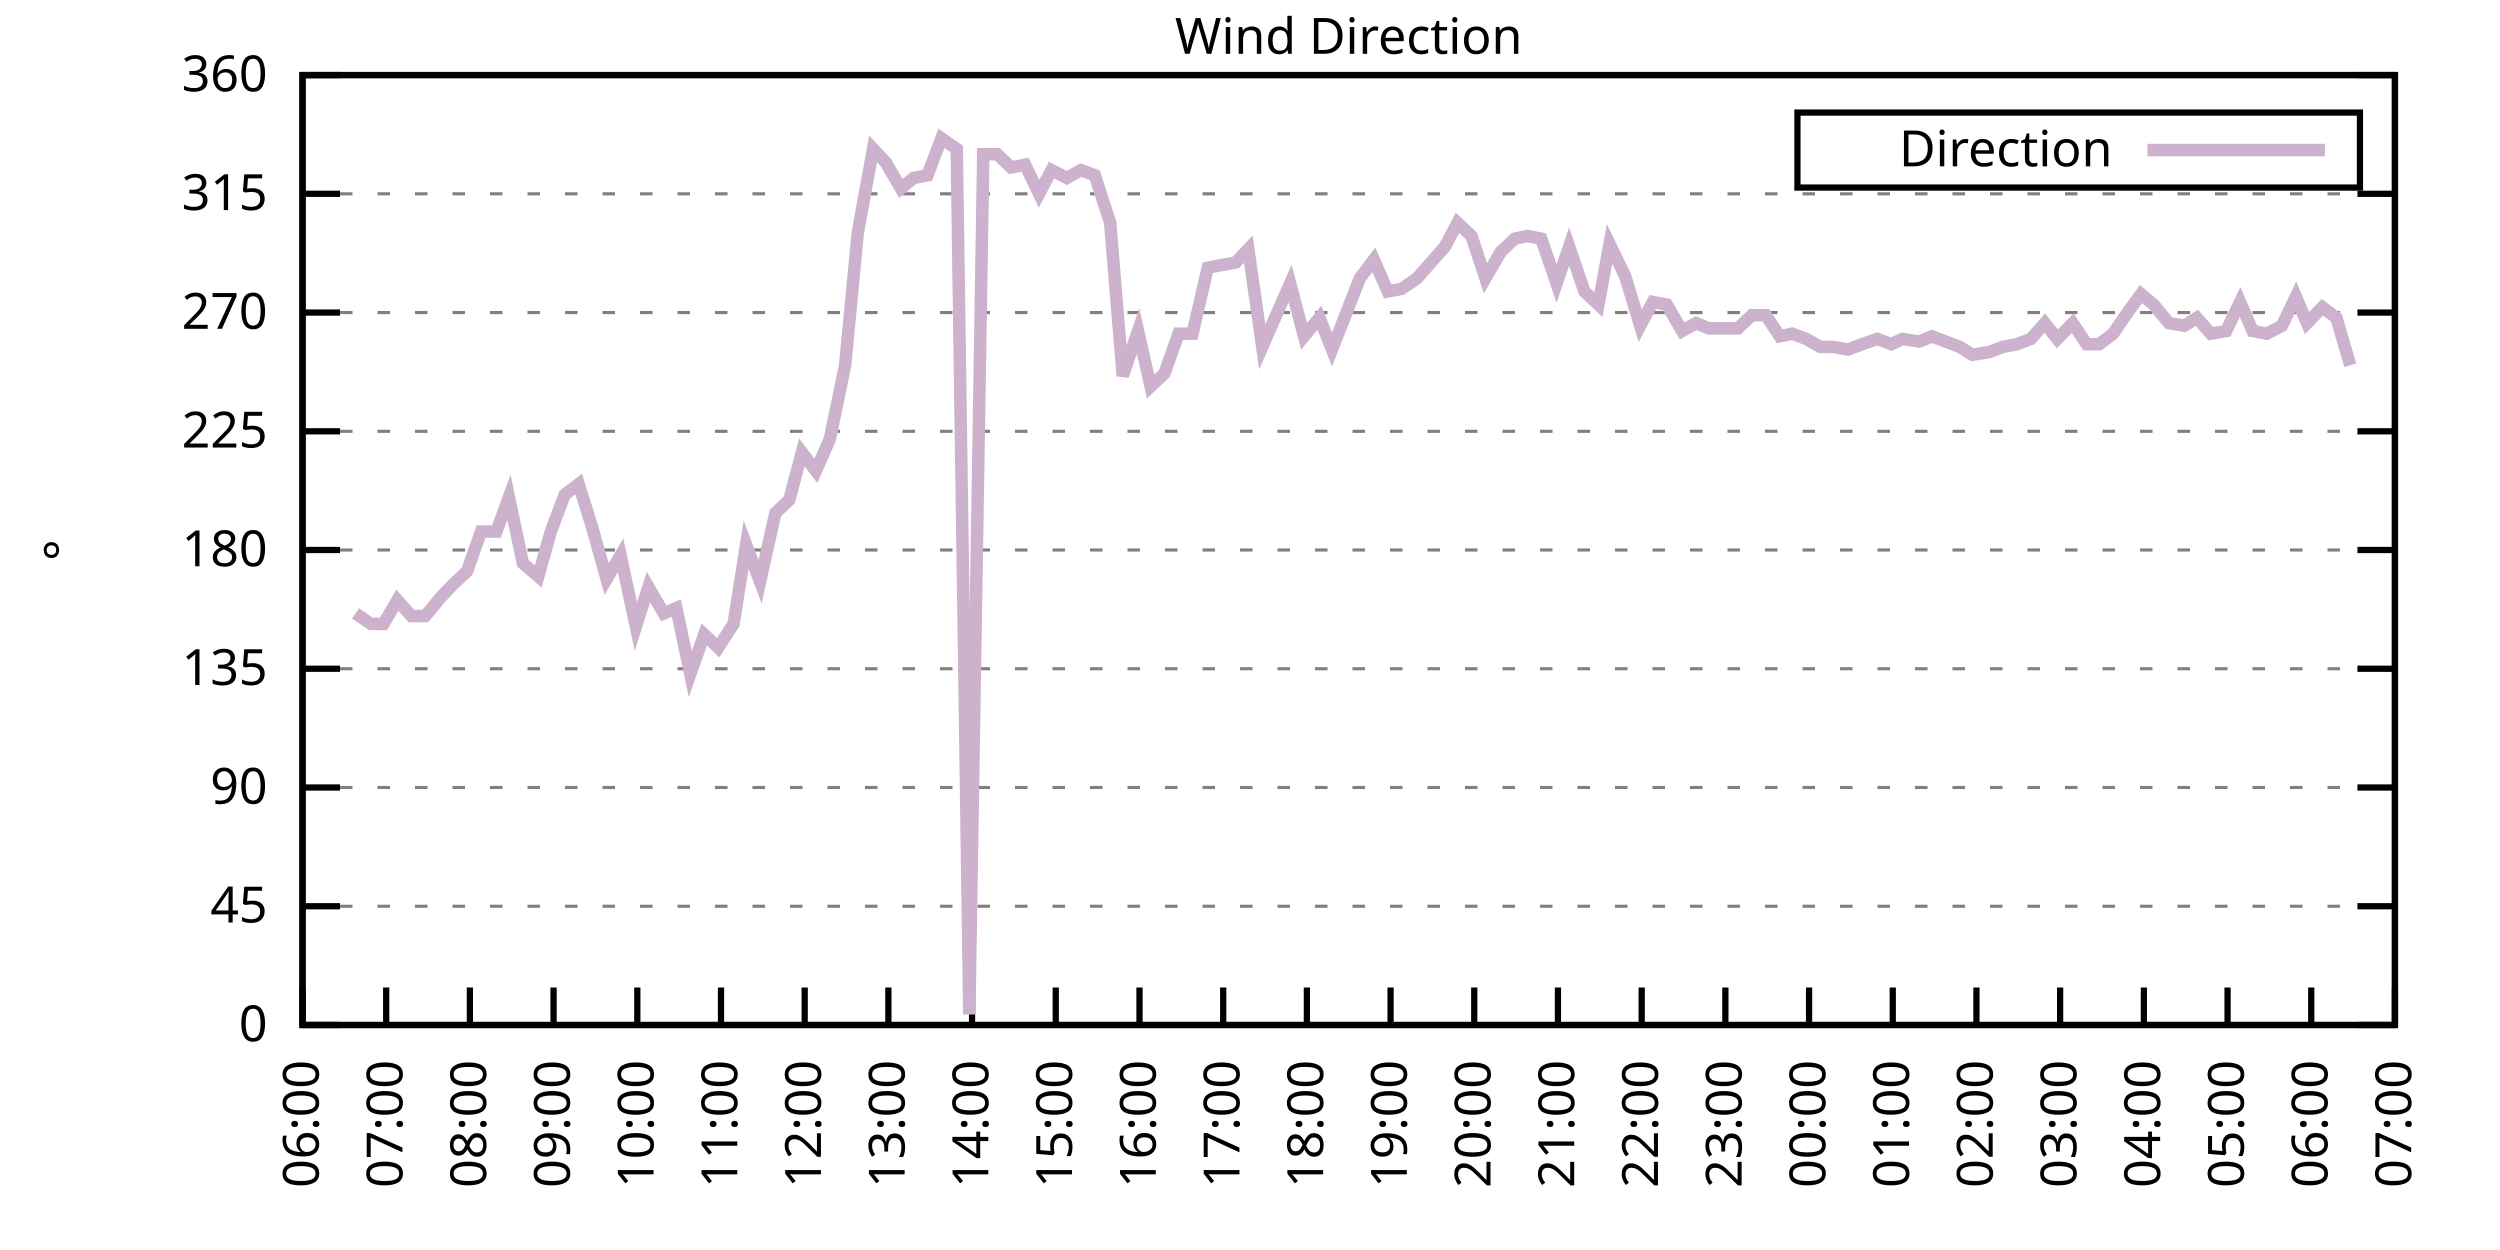
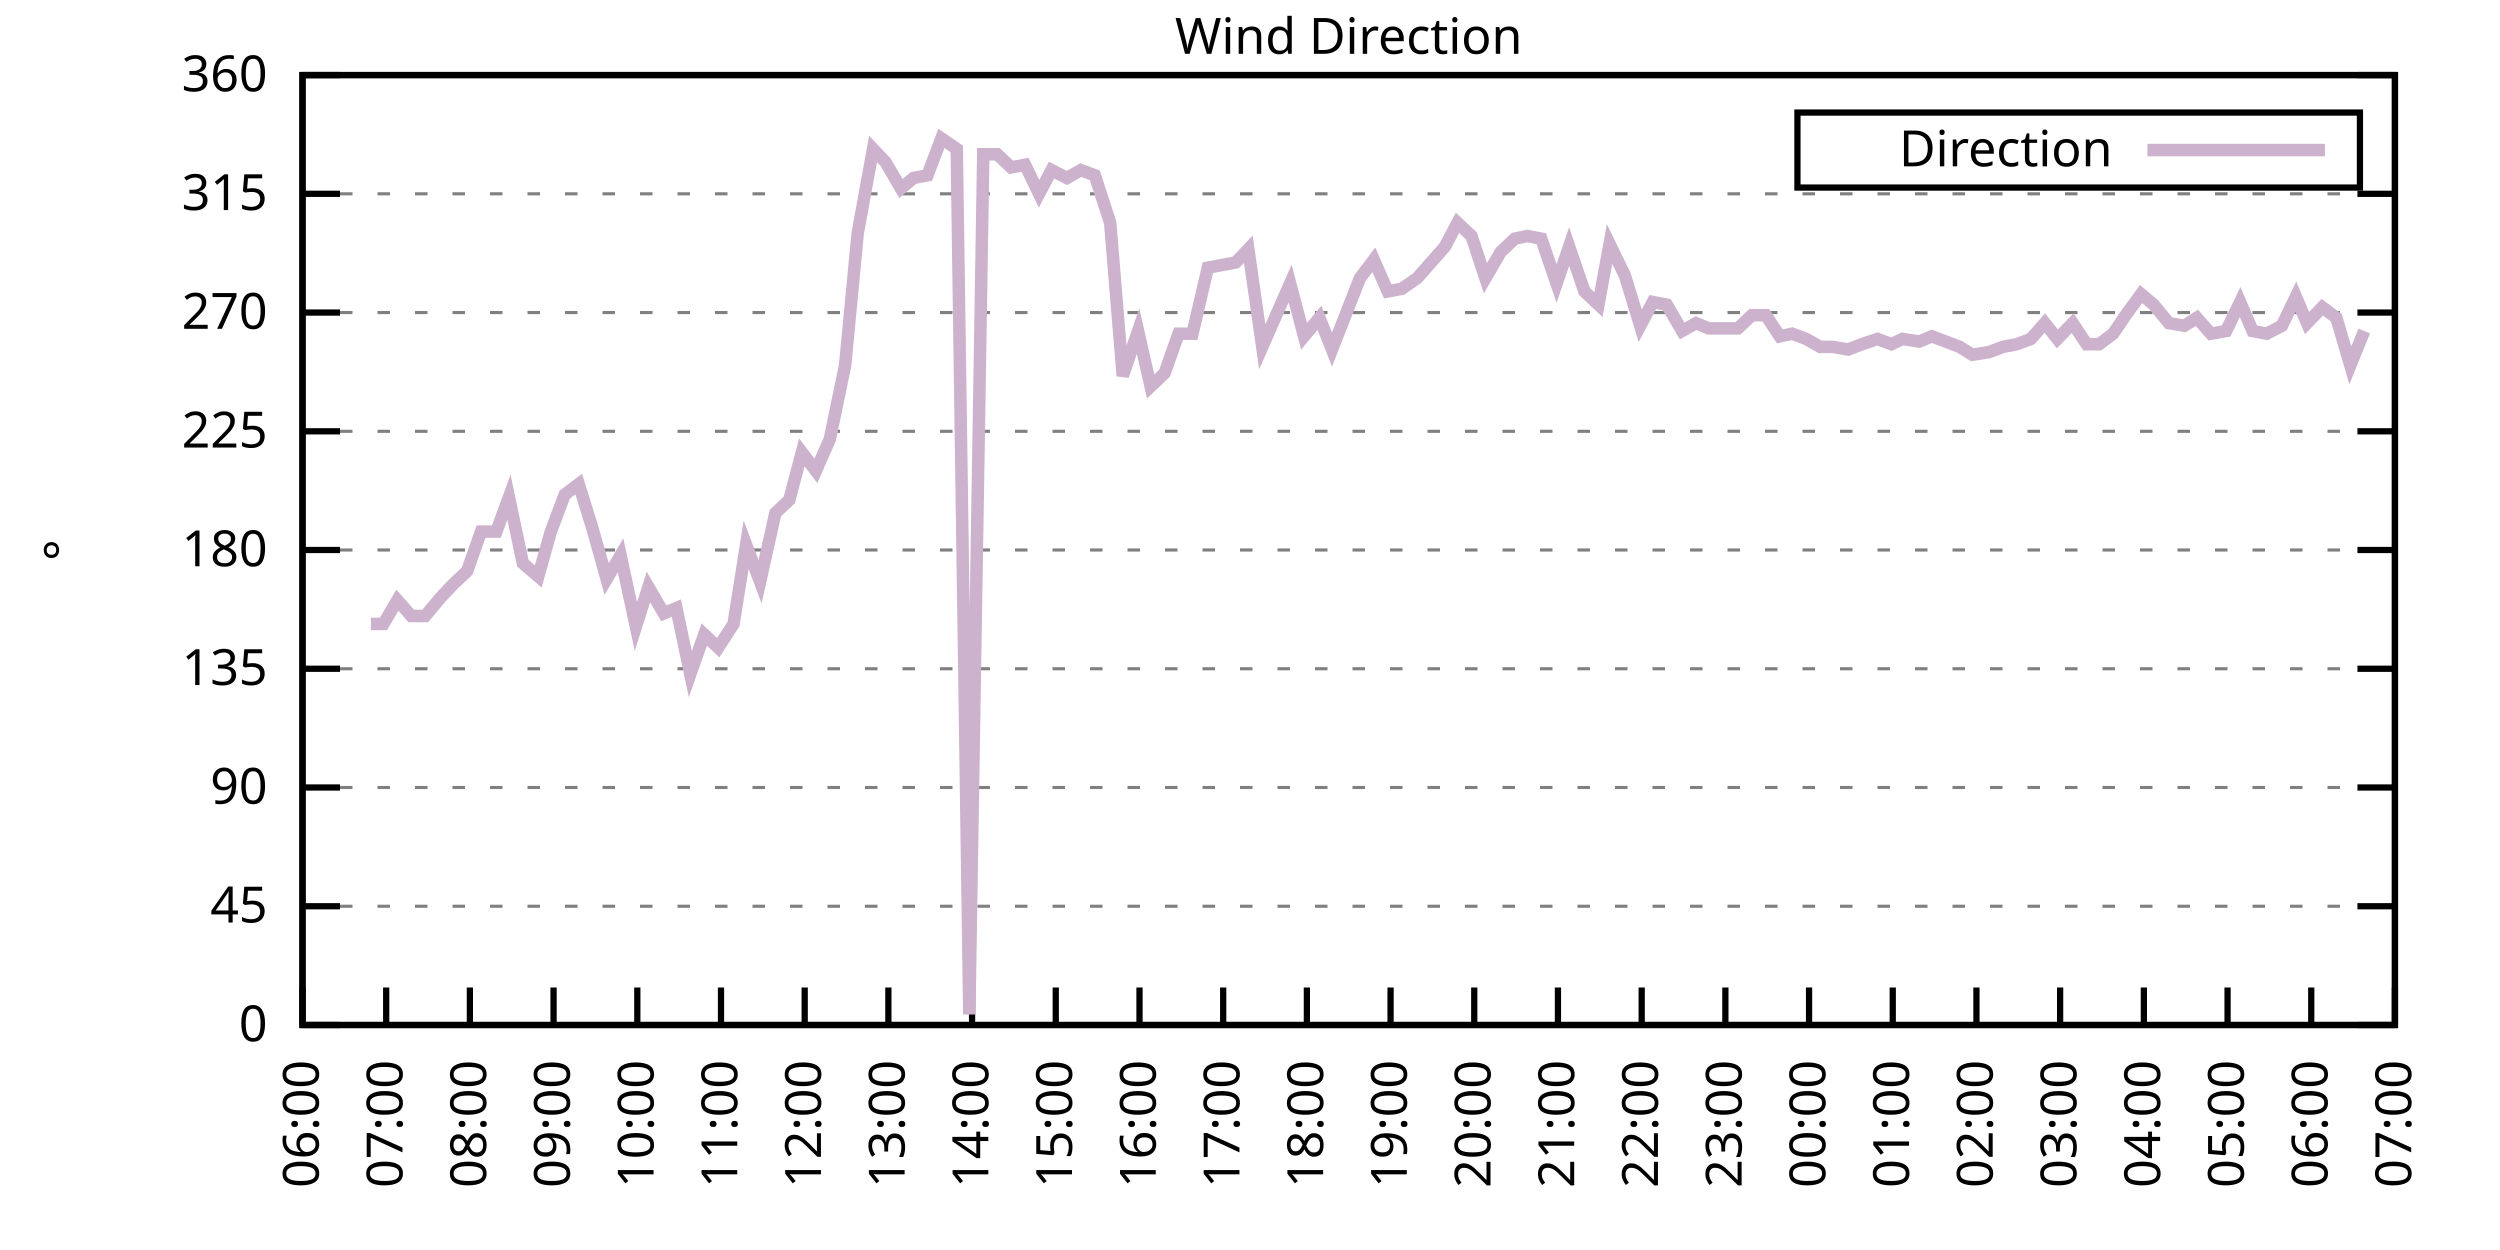
<svg xmlns="http://www.w3.org/2000/svg" xmlns:xlink="http://www.w3.org/1999/xlink" width="400" height="200" viewBox="0 0 400 200">
  <g id="gnuplot_canvas">
    <rect x="0" y="0" width="400" height="200" fill="none" />
    <defs>
      <circle id="gpDot" r="0.5" stroke-width="0.5" stroke="currentColor" />
      <path id="gpPt0" stroke-width="0.333" stroke="currentColor" d="M-1,0 h2 M0,-1 v2" />
      <path id="gpPt1" stroke-width="0.333" stroke="currentColor" d="M-1,-1 L1,1 M1,-1 L-1,1" />
      <path id="gpPt2" stroke-width="0.333" stroke="currentColor" d="M-1,0 L1,0 M0,-1 L0,1 M-1,-1 L1,1 M-1,1 L1,-1" />
      <rect id="gpPt3" stroke-width="0.333" stroke="currentColor" x="-1" y="-1" width="2" height="2" />
      <rect id="gpPt4" stroke-width="0.333" stroke="currentColor" fill="currentColor" x="-1" y="-1" width="2" height="2" />
      <circle id="gpPt5" stroke-width="0.333" stroke="currentColor" cx="0" cy="0" r="1" />
      <use xlink:href="#gpPt5" id="gpPt6" fill="currentColor" stroke="none" />
      <path id="gpPt7" stroke-width="0.333" stroke="currentColor" d="M0,-1.33 L-1.33,0.67 L1.33,0.67 z" />
      <use xlink:href="#gpPt7" id="gpPt8" fill="currentColor" stroke="none" />
      <use xlink:href="#gpPt7" id="gpPt9" stroke="currentColor" transform="rotate(180)" />
      <use xlink:href="#gpPt9" id="gpPt10" fill="currentColor" stroke="none" />
      <use xlink:href="#gpPt3" id="gpPt11" stroke="currentColor" transform="rotate(45)" />
      <use xlink:href="#gpPt11" id="gpPt12" fill="currentColor" stroke="none" />
      <path id="gpPt13" stroke-width="0.333" stroke="currentColor" d="M0,1.330 L1.265,0.411 L0.782,-1.067 L-0.782,-1.076 L-1.265,0.411 z" />
      <use xlink:href="#gpPt13" id="gpPt14" fill="currentColor" stroke="none" />
      <filter id="textbox" filterUnits="objectBoundingBox" x="0" y="0" height="1" width="1">
        <feFlood flood-color="white" flood-opacity="1" result="bgnd" />
        <feComposite in="SourceGraphic" in2="bgnd" operator="atop" />
      </filter>
      <filter id="greybox" filterUnits="objectBoundingBox" x="0" y="0" height="1" width="1">
        <feFlood flood-color="lightgrey" flood-opacity="1" result="grey" />
        <feComposite in="SourceGraphic" in2="grey" operator="atop" />
      </filter>
    </defs>
    <g fill="none" color="white" stroke="currentColor" stroke-width="1.00" stroke-linecap="butt" stroke-linejoin="miter">
</g>
    <g fill="none" color="black" stroke="currentColor" stroke-width="1.00" stroke-linecap="butt" stroke-linejoin="miter">
      <g stroke="none" shape-rendering="crispEdges">
        <polygon fill="rgb(255, 255, 255)" points="48.40,164.00 383.18,164.00 383.18,12.02 48.40,12.02 " />
      </g>
    </g>
    <g fill="none" color="black" stroke="currentColor" stroke-width="1.00" stroke-linecap="butt" stroke-linejoin="miter">
</g>
    <g fill="none" color="black" stroke="black" stroke-width="0.50" stroke-linecap="butt" stroke-linejoin="miter">
</g>
    <g fill="none" color="gray" stroke="currentColor" stroke-width="0.50" stroke-linecap="butt" stroke-linejoin="miter">
      <path stroke="gray" stroke-dasharray="2,4" class="gridline" d="M48.40,164.00 L383.19,164.00  " />
    </g>
    <g fill="none" color="gray" stroke="gray" stroke-width="1.00" stroke-linecap="butt" stroke-linejoin="miter">
</g>
    <g fill="none" color="black" stroke="currentColor" stroke-width="1.00" stroke-linecap="butt" stroke-linejoin="miter">
      <path stroke="black" d="M48.40,164.00 L54.40,164.00 M383.19,164.00 L377.19,164.00  " />
      <g transform="translate(42.80,166.60)" stroke="none" fill="black" font-family="Sans" font-size="8.00" text-anchor="end">
        <text>
          <tspan font-family="Sans"> 0</tspan>
        </text>
      </g>
    </g>
    <g fill="none" color="black" stroke="currentColor" stroke-width="1.00" stroke-linecap="butt" stroke-linejoin="miter">
</g>
    <g fill="none" color="black" stroke="black" stroke-width="0.50" stroke-linecap="butt" stroke-linejoin="miter">
</g>
    <g fill="none" color="gray" stroke="currentColor" stroke-width="0.50" stroke-linecap="butt" stroke-linejoin="miter">
      <path stroke="gray" stroke-dasharray="2,4" class="gridline" d="M48.40,145.00 L383.19,145.00  " />
    </g>
    <g fill="none" color="gray" stroke="gray" stroke-width="1.00" stroke-linecap="butt" stroke-linejoin="miter">
</g>
    <g fill="none" color="black" stroke="currentColor" stroke-width="1.00" stroke-linecap="butt" stroke-linejoin="miter">
      <path stroke="black" d="M48.40,145.00 L54.40,145.00 M383.19,145.00 L377.19,145.00  " />
      <g transform="translate(42.80,147.60)" stroke="none" fill="black" font-family="Sans" font-size="8.00" text-anchor="end">
        <text>
          <tspan font-family="Sans"> 45</tspan>
        </text>
      </g>
    </g>
    <g fill="none" color="black" stroke="currentColor" stroke-width="1.00" stroke-linecap="butt" stroke-linejoin="miter">
</g>
    <g fill="none" color="black" stroke="black" stroke-width="0.50" stroke-linecap="butt" stroke-linejoin="miter">
</g>
    <g fill="none" color="gray" stroke="currentColor" stroke-width="0.50" stroke-linecap="butt" stroke-linejoin="miter">
      <path stroke="gray" stroke-dasharray="2,4" class="gridline" d="M48.40,126.00 L383.19,126.00  " />
    </g>
    <g fill="none" color="gray" stroke="gray" stroke-width="1.00" stroke-linecap="butt" stroke-linejoin="miter">
</g>
    <g fill="none" color="black" stroke="currentColor" stroke-width="1.00" stroke-linecap="butt" stroke-linejoin="miter">
      <path stroke="black" d="M48.40,126.00 L54.40,126.00 M383.19,126.00 L377.19,126.00  " />
      <g transform="translate(42.80,128.60)" stroke="none" fill="black" font-family="Sans" font-size="8.00" text-anchor="end">
        <text>
          <tspan font-family="Sans"> 90</tspan>
        </text>
      </g>
    </g>
    <g fill="none" color="black" stroke="currentColor" stroke-width="1.00" stroke-linecap="butt" stroke-linejoin="miter">
</g>
    <g fill="none" color="black" stroke="black" stroke-width="0.50" stroke-linecap="butt" stroke-linejoin="miter">
</g>
    <g fill="none" color="gray" stroke="currentColor" stroke-width="0.50" stroke-linecap="butt" stroke-linejoin="miter">
      <path stroke="gray" stroke-dasharray="2,4" class="gridline" d="M48.40,107.00 L383.19,107.00  " />
    </g>
    <g fill="none" color="gray" stroke="gray" stroke-width="1.00" stroke-linecap="butt" stroke-linejoin="miter">
</g>
    <g fill="none" color="black" stroke="currentColor" stroke-width="1.00" stroke-linecap="butt" stroke-linejoin="miter">
      <path stroke="black" d="M48.40,107.00 L54.40,107.00 M383.19,107.00 L377.19,107.00  " />
      <g transform="translate(42.80,109.60)" stroke="none" fill="black" font-family="Sans" font-size="8.00" text-anchor="end">
        <text>
          <tspan font-family="Sans"> 135</tspan>
        </text>
      </g>
    </g>
    <g fill="none" color="black" stroke="currentColor" stroke-width="1.00" stroke-linecap="butt" stroke-linejoin="miter">
</g>
    <g fill="none" color="black" stroke="black" stroke-width="0.50" stroke-linecap="butt" stroke-linejoin="miter">
</g>
    <g fill="none" color="gray" stroke="currentColor" stroke-width="0.50" stroke-linecap="butt" stroke-linejoin="miter">
      <path stroke="gray" stroke-dasharray="2,4" class="gridline" d="M48.40,88.00 L383.19,88.00  " />
    </g>
    <g fill="none" color="gray" stroke="gray" stroke-width="1.00" stroke-linecap="butt" stroke-linejoin="miter">
</g>
    <g fill="none" color="black" stroke="currentColor" stroke-width="1.00" stroke-linecap="butt" stroke-linejoin="miter">
      <path stroke="black" d="M48.40,88.00 L54.40,88.00 M383.19,88.00 L377.19,88.00  " />
      <g transform="translate(42.80,90.60)" stroke="none" fill="black" font-family="Sans" font-size="8.00" text-anchor="end">
        <text>
          <tspan font-family="Sans"> 180</tspan>
        </text>
      </g>
    </g>
    <g fill="none" color="black" stroke="currentColor" stroke-width="1.00" stroke-linecap="butt" stroke-linejoin="miter">
</g>
    <g fill="none" color="black" stroke="black" stroke-width="0.50" stroke-linecap="butt" stroke-linejoin="miter">
</g>
    <g fill="none" color="gray" stroke="currentColor" stroke-width="0.50" stroke-linecap="butt" stroke-linejoin="miter">
      <path stroke="gray" stroke-dasharray="2,4" class="gridline" d="M48.40,69.01 L383.19,69.01  " />
    </g>
    <g fill="none" color="gray" stroke="gray" stroke-width="1.00" stroke-linecap="butt" stroke-linejoin="miter">
</g>
    <g fill="none" color="black" stroke="currentColor" stroke-width="1.00" stroke-linecap="butt" stroke-linejoin="miter">
      <path stroke="black" d="M48.40,69.01 L54.40,69.01 M383.19,69.01 L377.19,69.01  " />
      <g transform="translate(42.80,71.61)" stroke="none" fill="black" font-family="Sans" font-size="8.00" text-anchor="end">
        <text>
          <tspan font-family="Sans"> 225</tspan>
        </text>
      </g>
    </g>
    <g fill="none" color="black" stroke="currentColor" stroke-width="1.00" stroke-linecap="butt" stroke-linejoin="miter">
</g>
    <g fill="none" color="black" stroke="black" stroke-width="0.50" stroke-linecap="butt" stroke-linejoin="miter">
</g>
    <g fill="none" color="gray" stroke="currentColor" stroke-width="0.50" stroke-linecap="butt" stroke-linejoin="miter">
      <path stroke="gray" stroke-dasharray="2,4" class="gridline" d="M48.40,50.01 L383.19,50.01  " />
    </g>
    <g fill="none" color="gray" stroke="gray" stroke-width="1.00" stroke-linecap="butt" stroke-linejoin="miter">
</g>
    <g fill="none" color="black" stroke="currentColor" stroke-width="1.00" stroke-linecap="butt" stroke-linejoin="miter">
      <path stroke="black" d="M48.40,50.01 L54.40,50.01 M383.19,50.01 L377.19,50.01  " />
      <g transform="translate(42.80,52.61)" stroke="none" fill="black" font-family="Sans" font-size="8.00" text-anchor="end">
        <text>
          <tspan font-family="Sans"> 270</tspan>
        </text>
      </g>
    </g>
    <g fill="none" color="black" stroke="currentColor" stroke-width="1.00" stroke-linecap="butt" stroke-linejoin="miter">
</g>
    <g fill="none" color="black" stroke="black" stroke-width="0.50" stroke-linecap="butt" stroke-linejoin="miter">
</g>
    <g fill="none" color="gray" stroke="currentColor" stroke-width="0.50" stroke-linecap="butt" stroke-linejoin="miter">
      <path stroke="gray" stroke-dasharray="2,4" class="gridline" d="M48.40,31.01 L383.19,31.01  " />
    </g>
    <g fill="none" color="gray" stroke="gray" stroke-width="1.00" stroke-linecap="butt" stroke-linejoin="miter">
</g>
    <g fill="none" color="black" stroke="currentColor" stroke-width="1.00" stroke-linecap="butt" stroke-linejoin="miter">
      <path stroke="black" d="M48.40,31.01 L54.40,31.01 M383.19,31.01 L377.19,31.01  " />
      <g transform="translate(42.80,33.61)" stroke="none" fill="black" font-family="Sans" font-size="8.00" text-anchor="end">
        <text>
          <tspan font-family="Sans"> 315</tspan>
        </text>
      </g>
    </g>
    <g fill="none" color="black" stroke="currentColor" stroke-width="1.00" stroke-linecap="butt" stroke-linejoin="miter">
</g>
    <g fill="none" color="black" stroke="black" stroke-width="0.50" stroke-linecap="butt" stroke-linejoin="miter">
</g>
    <g fill="none" color="gray" stroke="currentColor" stroke-width="0.50" stroke-linecap="butt" stroke-linejoin="miter">
      <path stroke="gray" stroke-dasharray="2,4" class="gridline" d="M48.40,12.01 L383.19,12.01  " />
    </g>
    <g fill="none" color="gray" stroke="gray" stroke-width="1.00" stroke-linecap="butt" stroke-linejoin="miter">
</g>
    <g fill="none" color="black" stroke="currentColor" stroke-width="1.00" stroke-linecap="butt" stroke-linejoin="miter">
      <path stroke="black" d="M48.40,12.01 L54.40,12.01 M383.19,12.01 L377.19,12.01  " />
      <g transform="translate(42.80,14.61)" stroke="none" fill="black" font-family="Sans" font-size="8.00" text-anchor="end">
        <text>
          <tspan font-family="Sans"> 360</tspan>
        </text>
      </g>
    </g>
    <g fill="none" color="black" stroke="currentColor" stroke-width="1.00" stroke-linecap="butt" stroke-linejoin="miter">
      <path stroke="black" d="M48.40,164.00 L48.40,158.00  " />
      <g transform="translate(51.00,169.60) rotate(270.00)" stroke="none" fill="black" font-family="Sans" font-size="8.00" text-anchor="end">
        <text>
          <tspan font-family="Sans">06:00</tspan>
        </text>
      </g>
    </g>
    <g fill="none" color="black" stroke="currentColor" stroke-width="1.00" stroke-linecap="butt" stroke-linejoin="miter">
      <path stroke="black" d="M61.79,164.00 L61.79,158.00  " />
      <g transform="translate(64.39,169.60) rotate(270.00)" stroke="none" fill="black" font-family="Sans" font-size="8.00" text-anchor="end">
        <text>
          <tspan font-family="Sans">07:00</tspan>
        </text>
      </g>
    </g>
    <g fill="none" color="black" stroke="currentColor" stroke-width="1.00" stroke-linecap="butt" stroke-linejoin="miter">
      <path stroke="black" d="M75.18,164.00 L75.18,158.00  " />
      <g transform="translate(77.78,169.60) rotate(270.00)" stroke="none" fill="black" font-family="Sans" font-size="8.00" text-anchor="end">
        <text>
          <tspan font-family="Sans">08:00</tspan>
        </text>
      </g>
    </g>
    <g fill="none" color="black" stroke="currentColor" stroke-width="1.00" stroke-linecap="butt" stroke-linejoin="miter">
      <path stroke="black" d="M88.57,164.00 L88.57,158.00  " />
      <g transform="translate(91.17,169.60) rotate(270.00)" stroke="none" fill="black" font-family="Sans" font-size="8.00" text-anchor="end">
        <text>
          <tspan font-family="Sans">09:00</tspan>
        </text>
      </g>
    </g>
    <g fill="none" color="black" stroke="currentColor" stroke-width="1.00" stroke-linecap="butt" stroke-linejoin="miter">
      <path stroke="black" d="M101.97,164.00 L101.97,158.00  " />
      <g transform="translate(104.57,169.60) rotate(270.00)" stroke="none" fill="black" font-family="Sans" font-size="8.00" text-anchor="end">
        <text>
          <tspan font-family="Sans">10:00</tspan>
        </text>
      </g>
    </g>
    <g fill="none" color="black" stroke="currentColor" stroke-width="1.00" stroke-linecap="butt" stroke-linejoin="miter">
      <path stroke="black" d="M115.36,164.00 L115.36,158.00  " />
      <g transform="translate(117.96,169.60) rotate(270.00)" stroke="none" fill="black" font-family="Sans" font-size="8.00" text-anchor="end">
        <text>
          <tspan font-family="Sans">11:00</tspan>
        </text>
      </g>
    </g>
    <g fill="none" color="black" stroke="currentColor" stroke-width="1.00" stroke-linecap="butt" stroke-linejoin="miter">
      <path stroke="black" d="M128.75,164.00 L128.75,158.00  " />
      <g transform="translate(131.35,169.60) rotate(270.00)" stroke="none" fill="black" font-family="Sans" font-size="8.00" text-anchor="end">
        <text>
          <tspan font-family="Sans">12:00</tspan>
        </text>
      </g>
    </g>
    <g fill="none" color="black" stroke="currentColor" stroke-width="1.00" stroke-linecap="butt" stroke-linejoin="miter">
      <path stroke="black" d="M142.14,164.00 L142.14,158.00  " />
      <g transform="translate(144.74,169.60) rotate(270.00)" stroke="none" fill="black" font-family="Sans" font-size="8.00" text-anchor="end">
        <text>
          <tspan font-family="Sans">13:00</tspan>
        </text>
      </g>
    </g>
    <g fill="none" color="black" stroke="currentColor" stroke-width="1.00" stroke-linecap="butt" stroke-linejoin="miter">
      <path stroke="black" d="M155.53,164.00 L155.53,158.00  " />
      <g transform="translate(158.13,169.60) rotate(270.00)" stroke="none" fill="black" font-family="Sans" font-size="8.00" text-anchor="end">
        <text>
          <tspan font-family="Sans">14:00</tspan>
        </text>
      </g>
    </g>
    <g fill="none" color="black" stroke="currentColor" stroke-width="1.00" stroke-linecap="butt" stroke-linejoin="miter">
      <path stroke="black" d="M168.92,164.00 L168.92,158.00  " />
      <g transform="translate(171.52,169.60) rotate(270.00)" stroke="none" fill="black" font-family="Sans" font-size="8.00" text-anchor="end">
        <text>
          <tspan font-family="Sans">15:00</tspan>
        </text>
      </g>
    </g>
    <g fill="none" color="black" stroke="currentColor" stroke-width="1.00" stroke-linecap="butt" stroke-linejoin="miter">
      <path stroke="black" d="M182.32,164.00 L182.32,158.00  " />
      <g transform="translate(184.92,169.60) rotate(270.00)" stroke="none" fill="black" font-family="Sans" font-size="8.00" text-anchor="end">
        <text>
          <tspan font-family="Sans">16:00</tspan>
        </text>
      </g>
    </g>
    <g fill="none" color="black" stroke="currentColor" stroke-width="1.00" stroke-linecap="butt" stroke-linejoin="miter">
      <path stroke="black" d="M195.71,164.00 L195.71,158.00  " />
      <g transform="translate(198.31,169.60) rotate(270.00)" stroke="none" fill="black" font-family="Sans" font-size="8.00" text-anchor="end">
        <text>
          <tspan font-family="Sans">17:00</tspan>
        </text>
      </g>
    </g>
    <g fill="none" color="black" stroke="currentColor" stroke-width="1.00" stroke-linecap="butt" stroke-linejoin="miter">
      <path stroke="black" d="M209.10,164.00 L209.10,158.00  " />
      <g transform="translate(211.70,169.60) rotate(270.00)" stroke="none" fill="black" font-family="Sans" font-size="8.00" text-anchor="end">
        <text>
          <tspan font-family="Sans">18:00</tspan>
        </text>
      </g>
    </g>
    <g fill="none" color="black" stroke="currentColor" stroke-width="1.00" stroke-linecap="butt" stroke-linejoin="miter">
      <path stroke="black" d="M222.49,164.00 L222.49,158.00  " />
      <g transform="translate(225.09,169.60) rotate(270.00)" stroke="none" fill="black" font-family="Sans" font-size="8.00" text-anchor="end">
        <text>
          <tspan font-family="Sans">19:00</tspan>
        </text>
      </g>
    </g>
    <g fill="none" color="black" stroke="currentColor" stroke-width="1.00" stroke-linecap="butt" stroke-linejoin="miter">
      <path stroke="black" d="M235.88,164.00 L235.88,158.00  " />
      <g transform="translate(238.48,169.60) rotate(270.00)" stroke="none" fill="black" font-family="Sans" font-size="8.00" text-anchor="end">
        <text>
          <tspan font-family="Sans">20:00</tspan>
        </text>
      </g>
    </g>
    <g fill="none" color="black" stroke="currentColor" stroke-width="1.00" stroke-linecap="butt" stroke-linejoin="miter">
      <path stroke="black" d="M249.27,164.00 L249.27,158.00  " />
      <g transform="translate(251.87,169.60) rotate(270.00)" stroke="none" fill="black" font-family="Sans" font-size="8.00" text-anchor="end">
        <text>
          <tspan font-family="Sans">21:00</tspan>
        </text>
      </g>
    </g>
    <g fill="none" color="black" stroke="currentColor" stroke-width="1.00" stroke-linecap="butt" stroke-linejoin="miter">
      <path stroke="black" d="M262.67,164.00 L262.67,158.00  " />
      <g transform="translate(265.27,169.60) rotate(270.00)" stroke="none" fill="black" font-family="Sans" font-size="8.00" text-anchor="end">
        <text>
          <tspan font-family="Sans">22:00</tspan>
        </text>
      </g>
    </g>
    <g fill="none" color="black" stroke="currentColor" stroke-width="1.00" stroke-linecap="butt" stroke-linejoin="miter">
      <path stroke="black" d="M276.06,164.00 L276.06,158.00  " />
      <g transform="translate(278.66,169.60) rotate(270.00)" stroke="none" fill="black" font-family="Sans" font-size="8.00" text-anchor="end">
        <text>
          <tspan font-family="Sans">23:00</tspan>
        </text>
      </g>
    </g>
    <g fill="none" color="black" stroke="currentColor" stroke-width="1.00" stroke-linecap="butt" stroke-linejoin="miter">
      <path stroke="black" d="M289.45,164.00 L289.45,158.00  " />
      <g transform="translate(292.05,169.60) rotate(270.00)" stroke="none" fill="black" font-family="Sans" font-size="8.00" text-anchor="end">
        <text>
          <tspan font-family="Sans">00:00</tspan>
        </text>
      </g>
    </g>
    <g fill="none" color="black" stroke="currentColor" stroke-width="1.00" stroke-linecap="butt" stroke-linejoin="miter">
      <path stroke="black" d="M302.84,164.00 L302.84,158.00  " />
      <g transform="translate(305.44,169.60) rotate(270.00)" stroke="none" fill="black" font-family="Sans" font-size="8.00" text-anchor="end">
        <text>
          <tspan font-family="Sans">01:00</tspan>
        </text>
      </g>
    </g>
    <g fill="none" color="black" stroke="currentColor" stroke-width="1.00" stroke-linecap="butt" stroke-linejoin="miter">
      <path stroke="black" d="M316.23,164.00 L316.23,158.00  " />
      <g transform="translate(318.83,169.60) rotate(270.00)" stroke="none" fill="black" font-family="Sans" font-size="8.00" text-anchor="end">
        <text>
          <tspan font-family="Sans">02:00</tspan>
        </text>
      </g>
    </g>
    <g fill="none" color="black" stroke="currentColor" stroke-width="1.00" stroke-linecap="butt" stroke-linejoin="miter">
      <path stroke="black" d="M329.62,164.00 L329.62,158.00  " />
      <g transform="translate(332.22,169.60) rotate(270.00)" stroke="none" fill="black" font-family="Sans" font-size="8.00" text-anchor="end">
        <text>
          <tspan font-family="Sans">03:00</tspan>
        </text>
      </g>
    </g>
    <g fill="none" color="black" stroke="currentColor" stroke-width="1.00" stroke-linecap="butt" stroke-linejoin="miter">
      <path stroke="black" d="M343.02,164.00 L343.02,158.00  " />
      <g transform="translate(345.62,169.60) rotate(270.00)" stroke="none" fill="black" font-family="Sans" font-size="8.00" text-anchor="end">
        <text>
          <tspan font-family="Sans">04:00</tspan>
        </text>
      </g>
    </g>
    <g fill="none" color="black" stroke="currentColor" stroke-width="1.00" stroke-linecap="butt" stroke-linejoin="miter">
      <path stroke="black" d="M356.41,164.00 L356.41,158.00  " />
      <g transform="translate(359.01,169.60) rotate(270.00)" stroke="none" fill="black" font-family="Sans" font-size="8.00" text-anchor="end">
        <text>
          <tspan font-family="Sans">05:00</tspan>
        </text>
      </g>
    </g>
    <g fill="none" color="black" stroke="currentColor" stroke-width="1.00" stroke-linecap="butt" stroke-linejoin="miter">
      <path stroke="black" d="M369.80,164.00 L369.80,158.00  " />
      <g transform="translate(372.40,169.60) rotate(270.00)" stroke="none" fill="black" font-family="Sans" font-size="8.00" text-anchor="end">
        <text>
          <tspan font-family="Sans">06:00</tspan>
        </text>
      </g>
    </g>
    <g fill="none" color="black" stroke="currentColor" stroke-width="1.00" stroke-linecap="butt" stroke-linejoin="miter">
      <path stroke="black" d="M383.19,164.00 L383.19,158.00  " />
      <g transform="translate(385.79,169.60) rotate(270.00)" stroke="none" fill="black" font-family="Sans" font-size="8.00" text-anchor="end">
        <text>
          <tspan font-family="Sans">07:00</tspan>
        </text>
      </g>
    </g>
    <g fill="none" color="black" stroke="currentColor" stroke-width="1.00" stroke-linecap="butt" stroke-linejoin="miter">
</g>
    <g fill="none" color="black" stroke="currentColor" stroke-width="1.00" stroke-linecap="butt" stroke-linejoin="miter">
      <path stroke="black" d="M48.40,12.01 L48.40,164.00 L383.19,164.00 L383.19,12.01 L48.40,12.01 Z  " />
    </g>
    <g fill="none" color="black" stroke="currentColor" stroke-width="1.00" stroke-linecap="butt" stroke-linejoin="miter">
</g>
    <g fill="none" color="black" stroke="currentColor" stroke-width="1.00" stroke-linecap="butt" stroke-linejoin="miter">
      <path stroke="black" d="M287.59,30.01 L287.59,18.01 L377.59,18.01 L377.59,30.01 L287.59,30.01 Z  " />
    </g>
    <g id="Wind_direction_plot_1">
      <g fill="none" color="white" stroke="black" stroke-width="2.00" stroke-linecap="butt" stroke-linejoin="miter">
</g>
      <g fill="none" color="black" stroke="currentColor" stroke-width="2.00" stroke-linecap="butt" stroke-linejoin="miter">
        <g transform="translate(337.99,26.61)" stroke="none" fill="black" font-family="Sans" font-size="8.00" text-anchor="end">
          <text>
            <tspan font-family="Sans">Direction</tspan>
          </text>
        </g>
      </g>
      <g fill="none" color="black" stroke="currentColor" stroke-width="2.00" stroke-linecap="butt" stroke-linejoin="miter">
-         <path stroke="rgb(204, 178, 204)" d="M343.59,24.01 L371.99,24.01 M56.88,98.14 L59.34,99.83 L61.35,99.83 L63.58,96.03 L65.81,98.56 L68.04,98.56   L70.50,95.60 L72.50,93.49 L74.74,91.38 L76.97,85.05 L79.42,85.05 L81.43,79.56 L83.66,90.12 L86.12,92.23   L88.13,85.05 L90.36,79.14 L92.59,77.45 L94.82,84.63 L97.06,92.65 L99.29,88.85 L101.74,100.25 L103.75,93.92   L106.21,98.14 L108.22,97.29 L110.45,107.85 L112.68,101.52 L114.91,103.63 L117.37,99.83 L119.38,87.16 L121.61,93.07   L124.06,82.09 L126.29,79.98 L128.30,72.38 L130.54,75.34 L132.77,70.27 L135.22,58.45 L137.23,37.34 L139.69,23.83   L141.69,25.94 L144.15,30.16 L146.16,28.48 L148.39,28.05 L150.62,22.14 L153.08,23.83 L155.09,162.31 L157.32,24.68   L159.55,24.68 L161.78,26.79 L164.01,26.36 L166.25,31.01 L168.25,27.21 L170.71,28.48 L172.94,27.21 L175.17,28.05   L177.63,35.65 L179.64,60.14 L182.09,52.96 L184.10,61.83 L186.33,59.72 L188.57,53.39 L190.80,53.39 L193.25,42.83   L195.48,42.41 L197.72,41.99 L199.73,39.87 L201.96,55.50 L204.19,50.43 L206.42,45.36 L208.65,53.81 L211.11,50.85   L213.12,55.92 L217.58,44.52 L219.81,41.56 L222.04,46.63 L224.28,46.21 L226.73,44.52 L228.96,41.99 L231.20,39.45   L233.20,35.65 L235.44,37.76 L237.67,44.52 L240.12,40.30 L242.36,38.19 L244.36,37.76 L246.60,38.19 L249.05,45.36   L251.06,39.45 L253.51,46.63 L255.75,48.74 L257.53,39.03 L259.99,44.10 L262.44,52.12 L264.45,48.32 L266.68,48.74   L269.14,52.96 L271.37,51.70 L273.38,52.54 L275.61,52.54 L278.07,52.54 L280.30,50.43 L282.53,50.43 L284.76,53.81   L286.77,53.39 L289.00,54.23 L291.23,55.50 L293.24,55.50 L295.70,55.92 L297.93,55.07 L300.39,54.23 L302.62,55.07   L304.40,54.23 L307.08,54.65 L309.09,53.81 L311.32,54.65 L313.55,55.50 L315.56,56.76 L318.24,56.34 L320.47,55.50   L322.70,55.07 L324.94,54.23 L327.17,51.70 L329.18,54.23 L331.63,51.70 L333.86,55.07 L335.87,55.07 L338.10,53.39   L340.11,50.43 L342.57,47.05 L344.58,48.74 L347.03,51.70 L349.49,52.12 L351.50,50.85 L353.73,53.39 L356.18,52.96   L358.42,48.32 L360.42,52.96 L362.66,53.39 L365.11,52.12 L367.34,47.47 L369.13,51.70 L371.58,49.16 L373.82,50.85   L376.05,58.45  " />
+         <path stroke="rgb(204, 178, 204)" d="M343.59,24.01 L371.99,24.01 M59.34,99.83 L61.35,99.83 L63.58,96.03 L65.81,98.56 L68.04,98.56 L70.50,95.60   L72.50,93.49 L74.74,91.38 L76.97,85.05 L79.42,85.05 L81.43,79.56 L83.66,90.12 L86.12,92.23 L88.13,85.05   L90.36,79.14 L92.59,77.45 L94.82,84.63 L97.06,92.65 L99.29,88.85 L101.74,100.25 L103.75,93.92 L106.21,98.14   L108.22,97.29 L110.45,107.85 L112.68,101.52 L114.91,103.63 L117.37,99.83 L119.38,87.16 L121.61,93.07 L124.06,82.09   L126.29,79.98 L128.30,72.38 L130.54,75.34 L132.77,70.27 L135.22,58.45 L137.23,37.34 L139.69,23.83 L141.69,25.94   L144.15,30.16 L146.16,28.48 L148.39,28.05 L150.62,22.14 L153.08,23.83 L155.09,162.31 L157.32,24.68 L159.55,24.68   L161.78,26.79 L164.01,26.36 L166.25,31.01 L168.25,27.21 L170.71,28.48 L172.94,27.21 L175.17,28.05 L177.63,35.65   L179.64,60.14 L182.09,52.96 L184.10,61.83 L186.33,59.72 L188.57,53.39 L190.80,53.39 L193.25,42.83 L195.48,42.41   L197.72,41.99 L199.73,39.87 L201.96,55.50 L204.19,50.43 L206.42,45.36 L208.65,53.81 L211.11,50.85 L213.12,55.92   L217.58,44.52 L219.81,41.56 L222.04,46.63 L224.28,46.21 L226.73,44.52 L228.96,41.99 L231.20,39.45 L233.20,35.65   L235.44,37.76 L237.67,44.52 L240.12,40.30 L242.36,38.19 L244.36,37.76 L246.60,38.19 L249.05,45.36 L251.06,39.45   L253.51,46.63 L255.75,48.74 L257.53,39.03 L259.99,44.10 L262.44,52.12 L264.45,48.32 L266.68,48.74 L269.14,52.96   L271.37,51.70 L273.38,52.54 L275.61,52.54 L278.07,52.54 L280.30,50.43 L282.53,50.43 L284.76,53.81 L286.77,53.39   L289.00,54.23 L291.23,55.50 L293.24,55.50 L295.70,55.92 L297.93,55.07 L300.39,54.23 L302.62,55.07 L304.40,54.23   L307.08,54.65 L309.09,53.81 L311.32,54.65 L313.55,55.50 L315.56,56.76 L318.24,56.34 L320.47,55.50 L322.70,55.07   L324.94,54.23 L327.17,51.70 L329.18,54.23 L331.63,51.70 L333.86,55.07 L335.87,55.07 L338.10,53.39 L340.11,50.43   L342.57,47.05 L344.58,48.74 L347.03,51.70 L349.49,52.12 L351.50,50.85 L353.73,53.39 L356.18,52.96 L358.42,48.32   L360.42,52.96 L362.66,53.39 L365.11,52.12 L367.34,47.47 L369.13,51.70 L371.58,49.16 L373.82,50.85 L376.05,58.45   L378.28,52.96  " />
      </g>
    </g>
    <g fill="none" color="black" stroke="currentColor" stroke-width="2.00" stroke-linecap="butt" stroke-linejoin="miter">
</g>
    <g fill="none" color="black" stroke="black" stroke-width="1.00" stroke-linecap="butt" stroke-linejoin="miter">
</g>
    <g fill="none" color="black" stroke="currentColor" stroke-width="1.00" stroke-linecap="butt" stroke-linejoin="miter">
      <path stroke="black" d="M48.40,12.01 L48.40,164.00 L383.19,164.00 L383.19,12.01 L48.40,12.01 Z  " />
      <g transform="translate(12.80,88.01) rotate(270.00)" stroke="none" fill="black" font-family="Sans" font-size="8.00" text-anchor="middle">
        <text>
          <tspan font-family="Sans">°</tspan>
        </text>
      </g>
    </g>
    <g fill="none" color="black" stroke="currentColor" stroke-width="1.00" stroke-linecap="butt" stroke-linejoin="miter">
</g>
    <g fill="none" color="black" stroke="currentColor" stroke-width="1.00" stroke-linecap="butt" stroke-linejoin="miter">
      <g transform="translate(215.79,8.61)" stroke="none" fill="black" font-family="Sans" font-size="8.00" text-anchor="middle">
        <text>
          <tspan font-family="Sans">Wind Direction</tspan>
        </text>
      </g>
    </g>
    <g fill="none" color="black" stroke="currentColor" stroke-width="1.00" stroke-linecap="butt" stroke-linejoin="miter">
</g>
  </g>
</svg>
